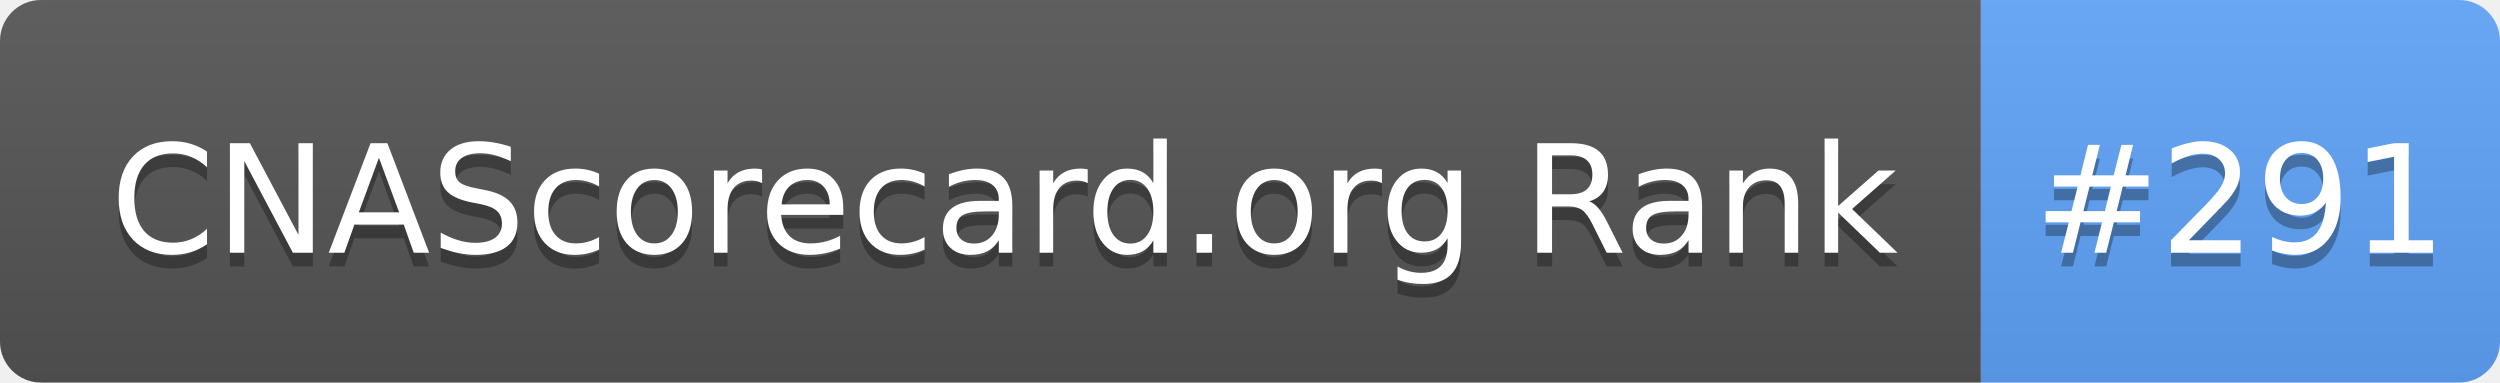
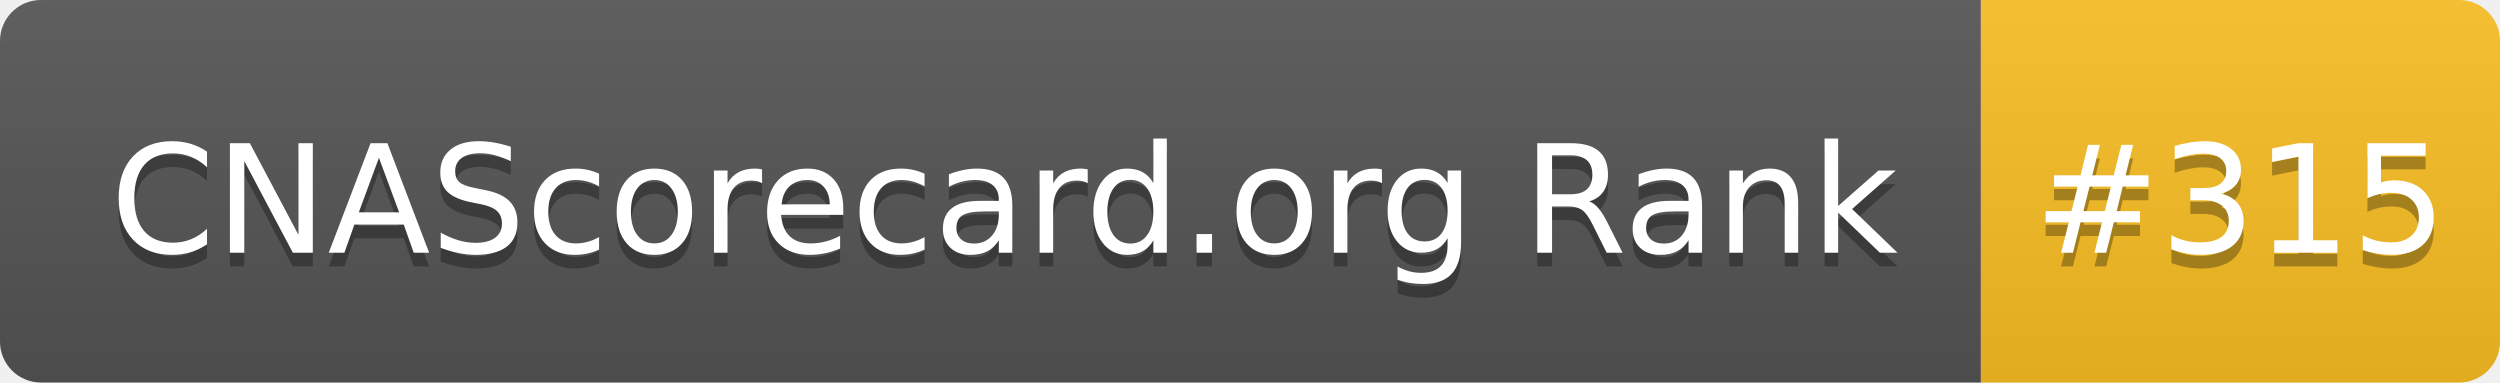
- <svg xmlns="http://www.w3.org/2000/svg" width="183" height="28" role="img" aria-label="CNAScorecard.org Rank: #291">
+ <svg xmlns="http://www.w3.org/2000/svg" width="183" height="28" role="img" aria-label="CNAScorecard.org Rank: #315">
  <linearGradient id="s" x2="0" y2="100%">
    <stop offset="0" stop-color="#bbb" stop-opacity=".1" />
    <stop offset="1" stop-opacity=".1" />
  </linearGradient>
  <clipPath id="r">
    <rect width="183" height="28" rx="3" fill="#fff" />
  </clipPath>
  <g clip-path="url(#r)">
    <rect width="145" height="28" fill="#555" />
-     <rect x="145" width="38" height="28" fill="#60A5FA" />
+     <rect x="145" width="38" height="28" fill="#FBBF24" />
    <rect width="183" height="28" fill="url(#s)" />
  </g>
  <g fill="#fff" text-anchor="middle" font-family="Verdana,Geneva,DejaVu Sans,sans-serif" text-rendering="geometricPrecision" font-size="110">
    <text aria-hidden="true" x="735" y="195" fill="#010101" fill-opacity=".3" transform="scale(.1)" textLength="1350">CNAScorecard.org Rank</text>
    <text x="735" y="185" transform="scale(.1)" fill="#fff" textLength="1350">CNAScorecard.org Rank</text>
-     <text aria-hidden="true" x="1640" y="195" fill="#010101" fill-opacity=".3" transform="scale(.1)" textLength="280">#291</text>
-     <text x="1640" y="185" transform="scale(.1)" fill="#fff" textLength="280">#291</text>
+     <text aria-hidden="true" x="1640" y="195" fill="#010101" fill-opacity=".3" transform="scale(.1)" textLength="280">#315</text>
+     <text x="1640" y="185" transform="scale(.1)" fill="#fff" textLength="280">#315</text>
  </g>
</svg>
